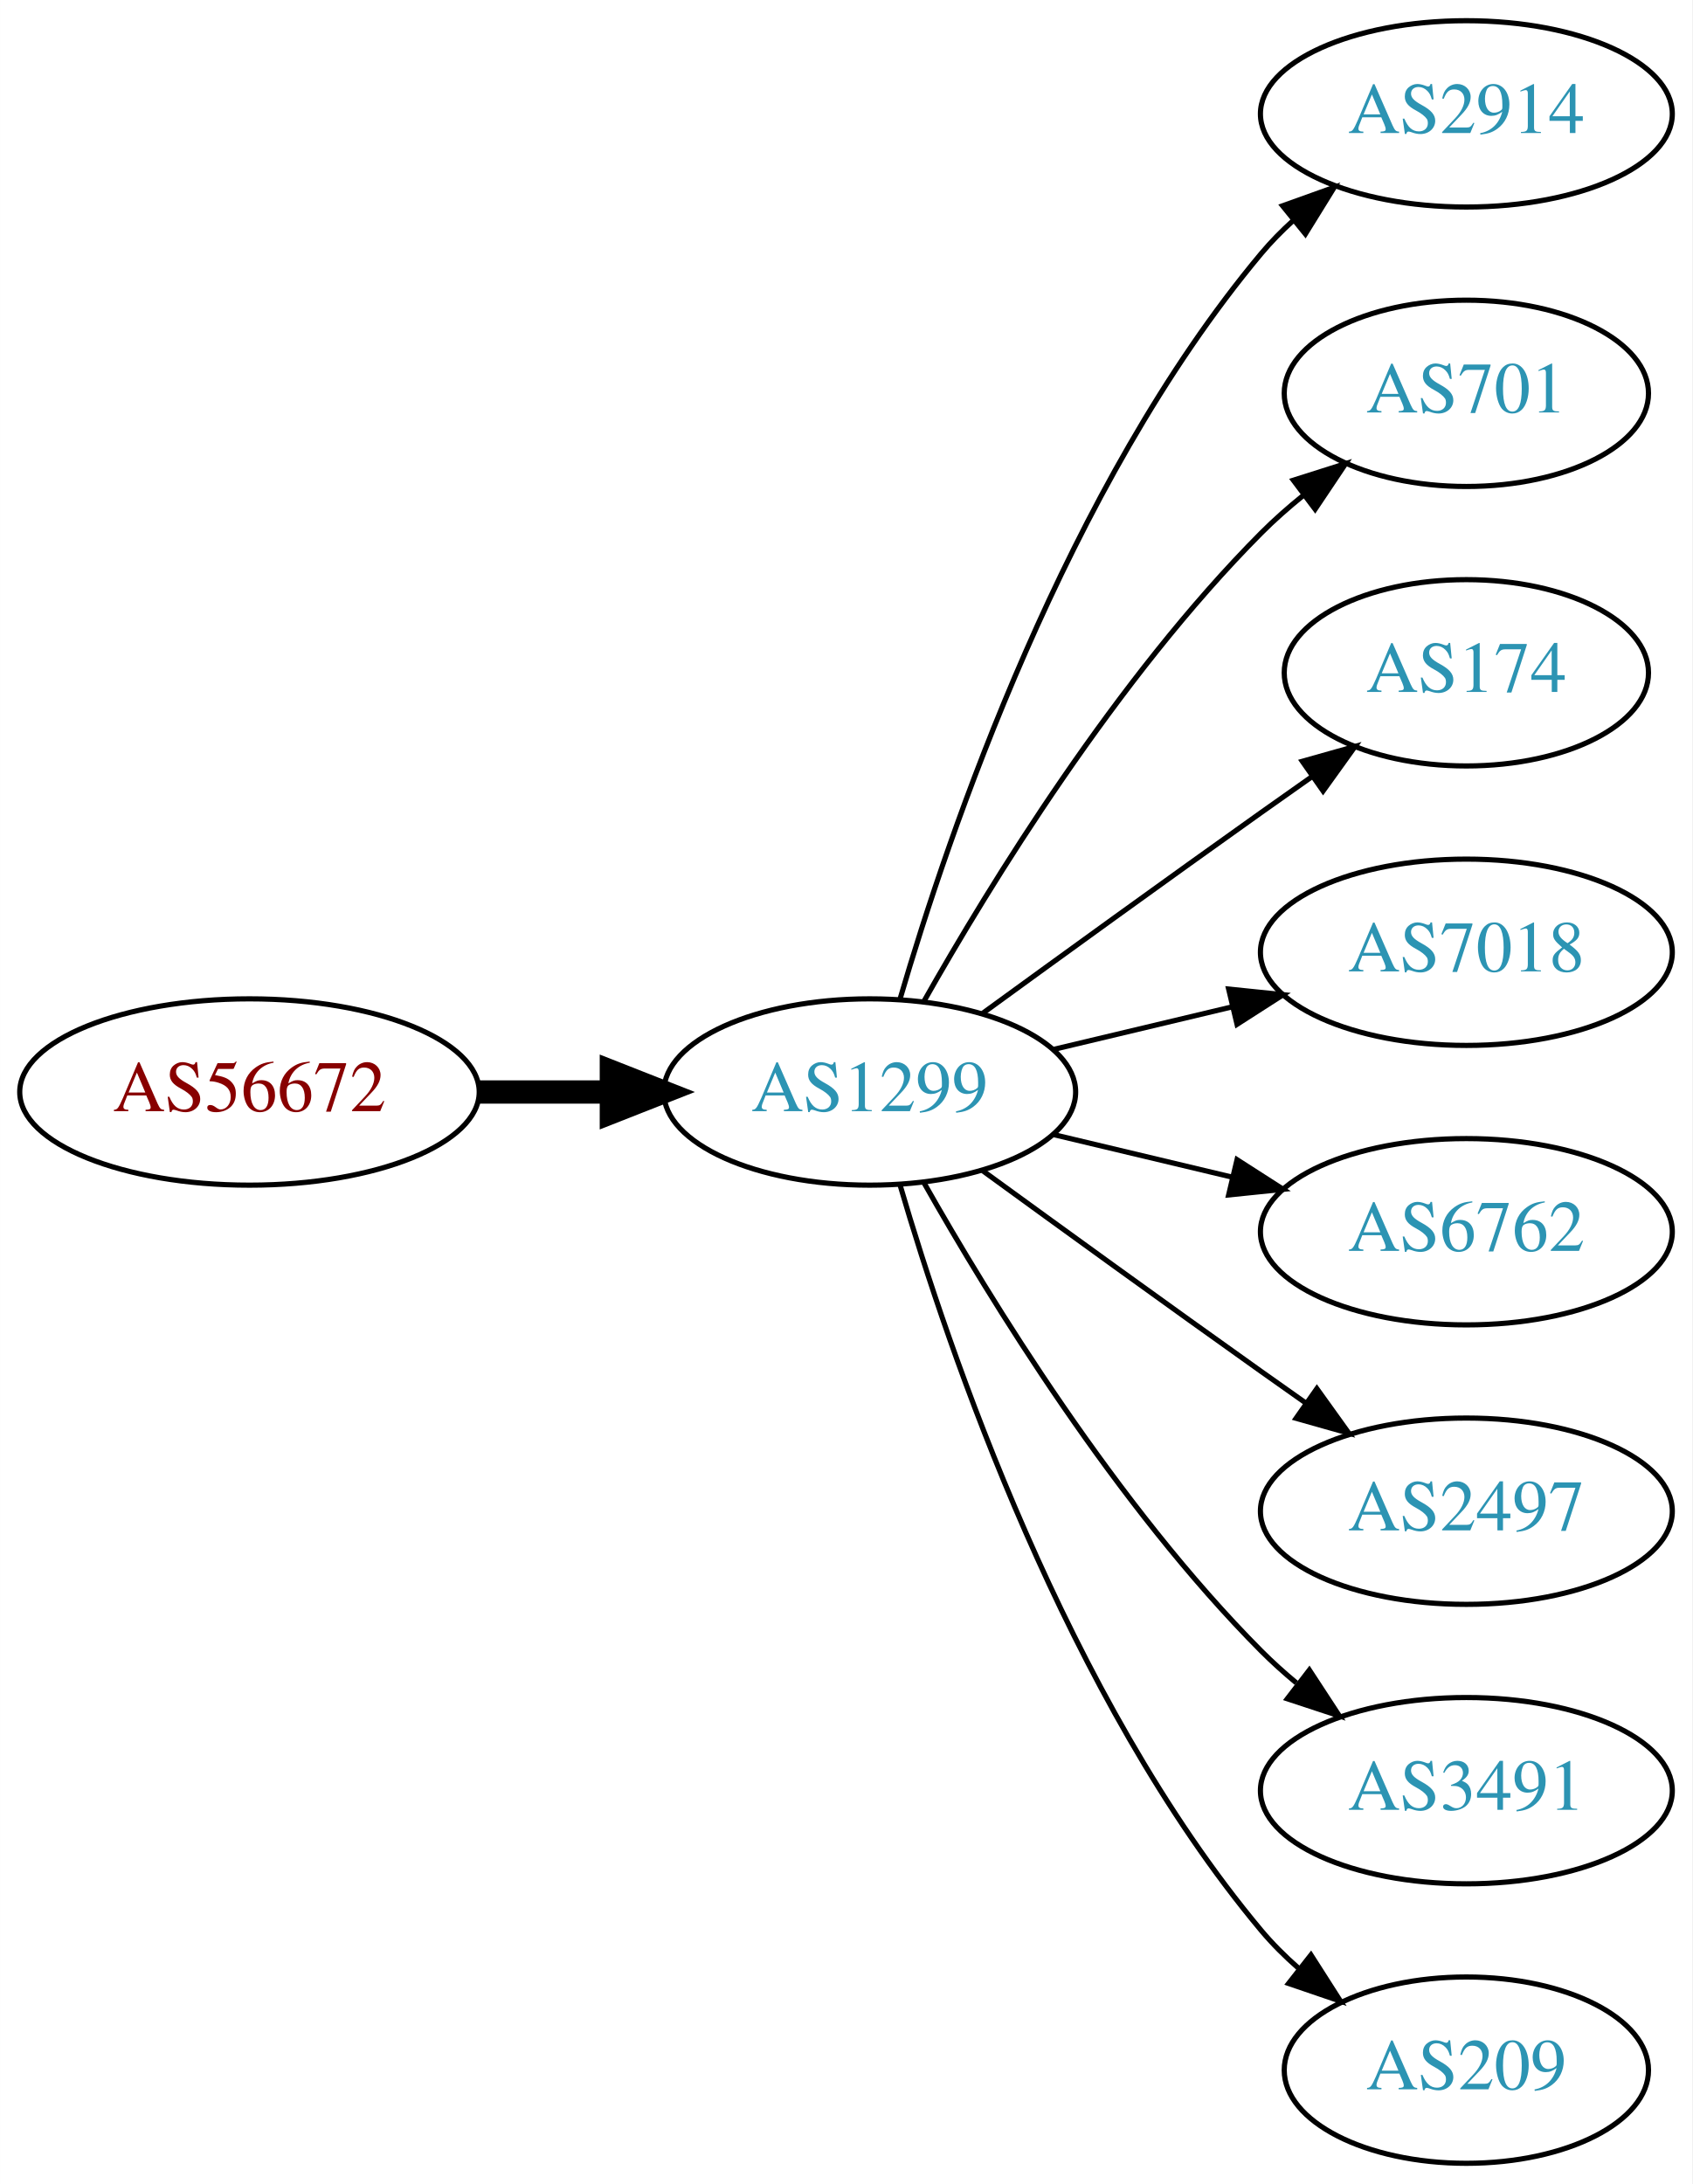
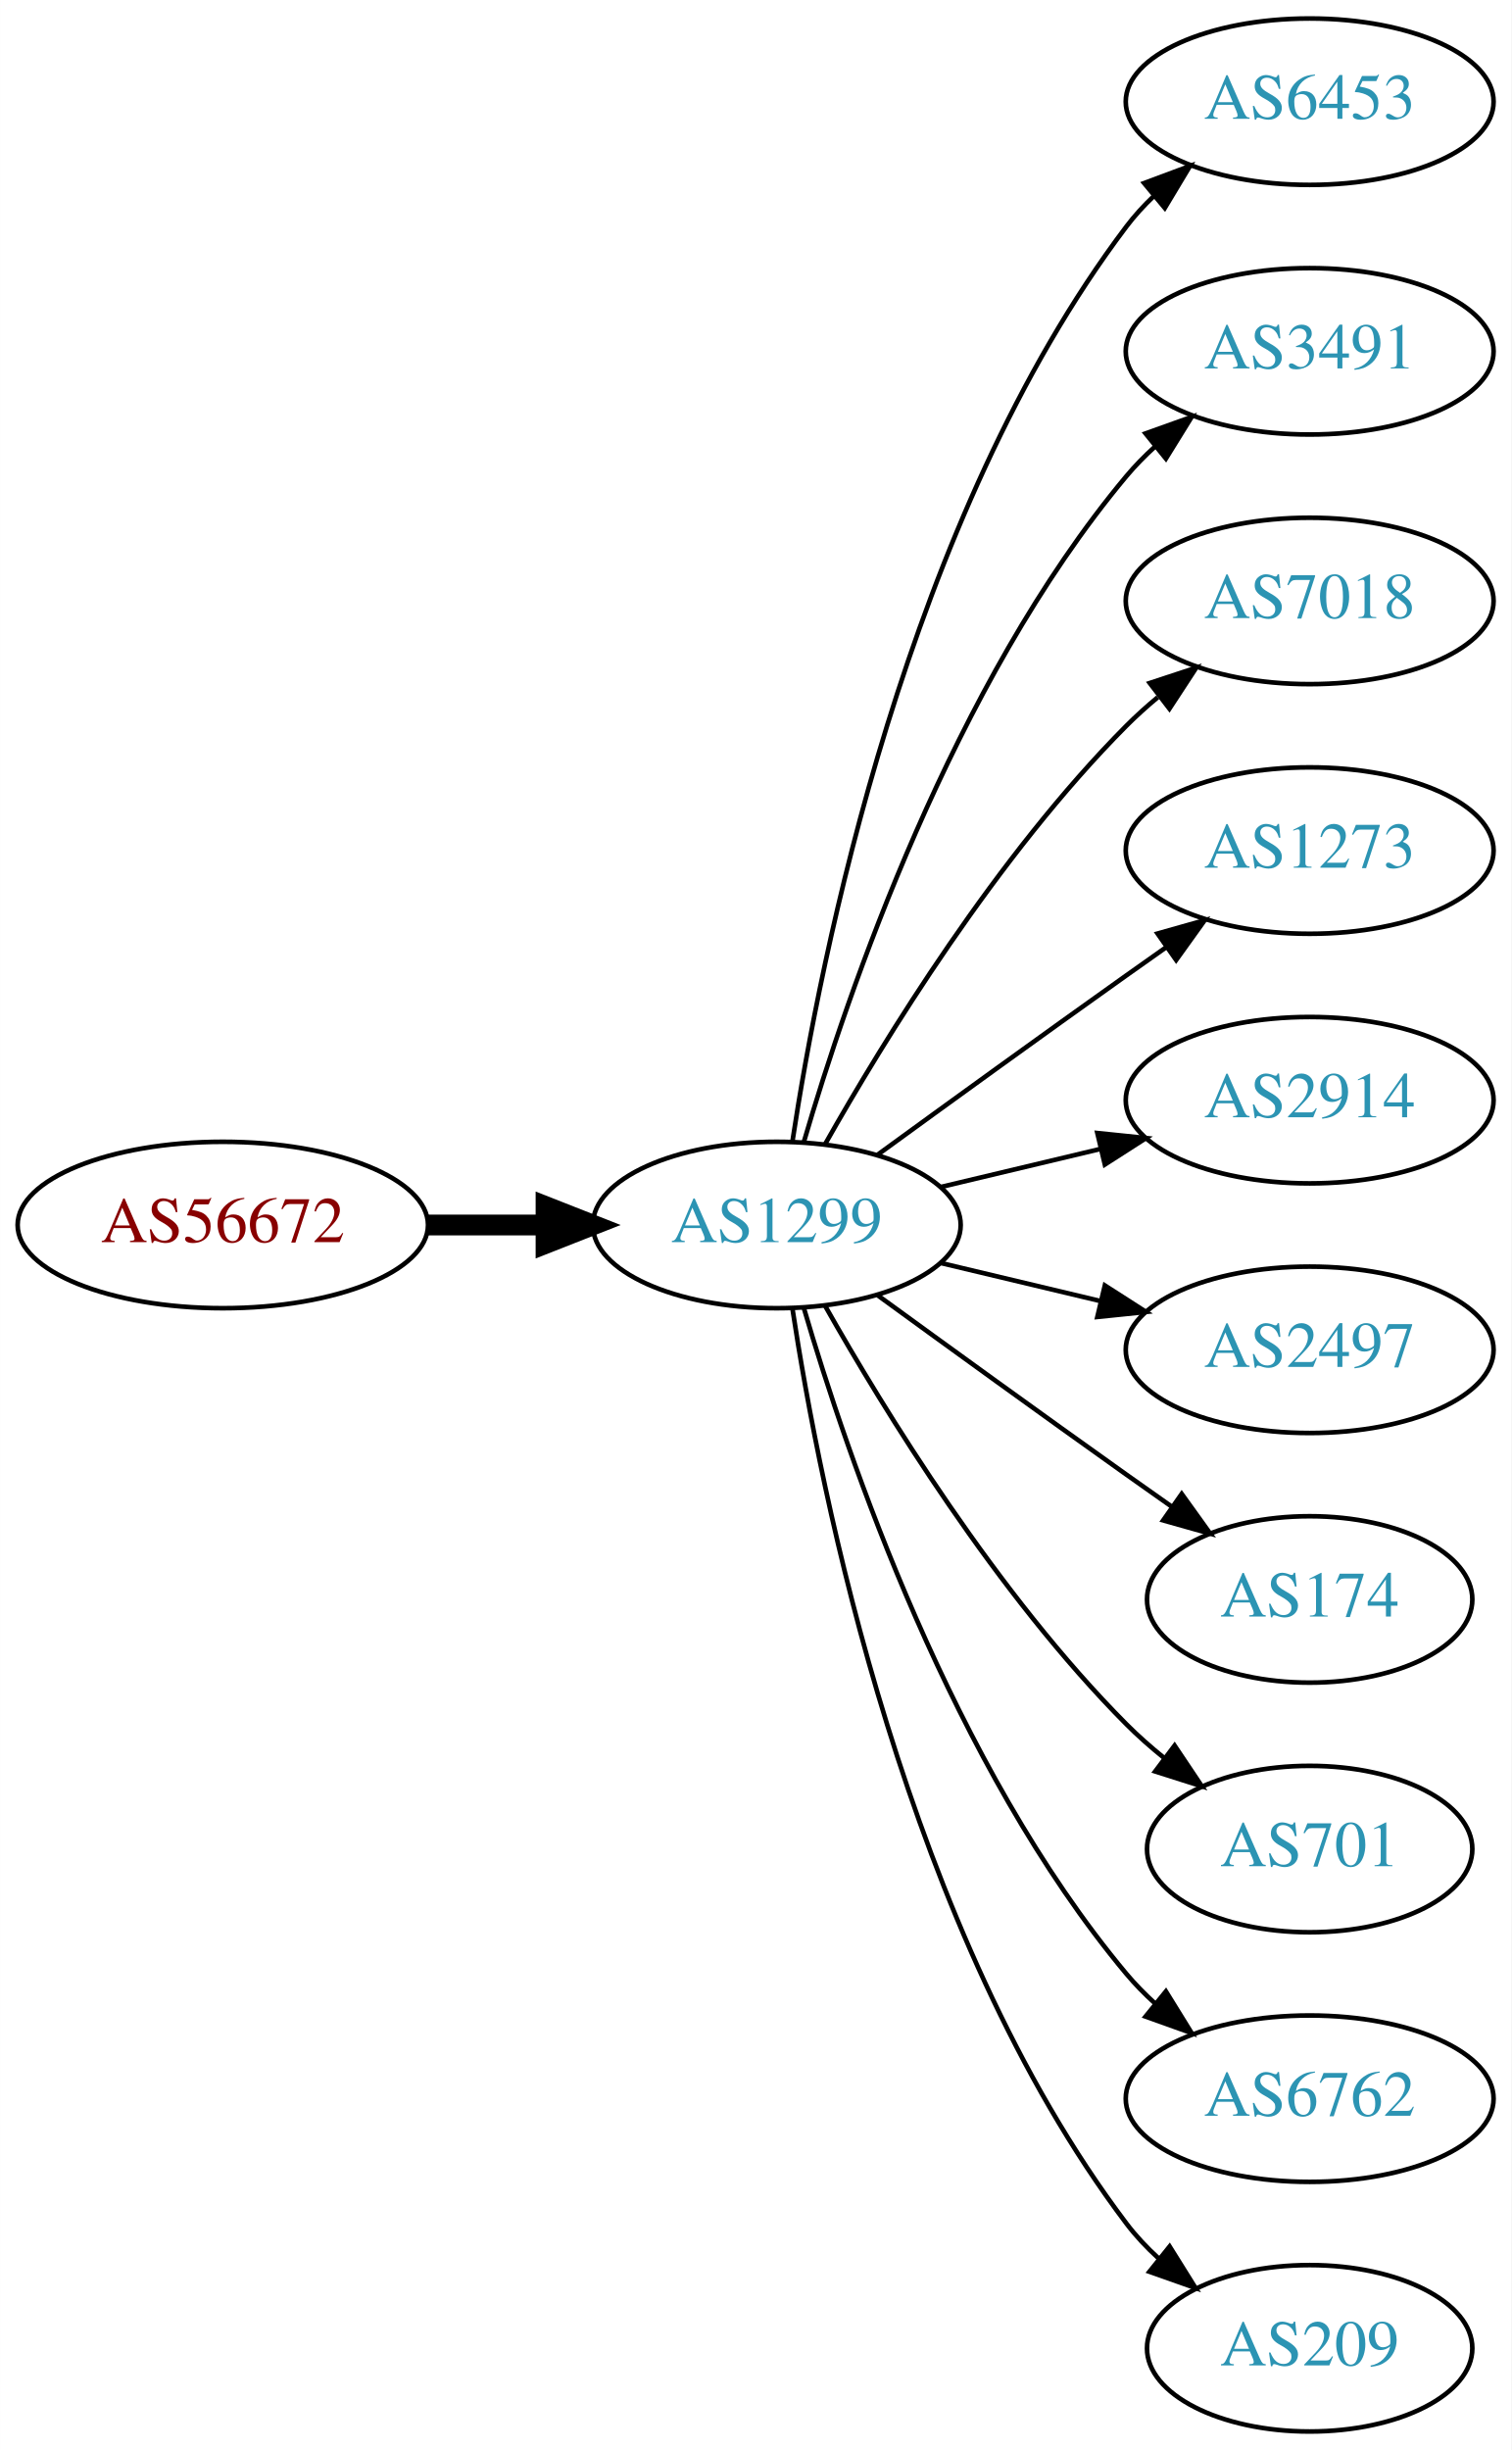
- <svg xmlns="http://www.w3.org/2000/svg" xmlns:xlink="http://www.w3.org/1999/xlink" width="327pt" height="422pt" viewBox="0.00 0.00 326.98 422.00">
-   <g id="graph0" class="graph" transform="scale(1 1) rotate(0) translate(4 418)">
-     <polygon fill="white" stroke="none" points="-4,4 -4,-418 322.978,-418 322.978,4 -4,4" />
+ <svg xmlns="http://www.w3.org/2000/svg" xmlns:xlink="http://www.w3.org/1999/xlink" width="327pt" height="530pt" viewBox="0.00 0.00 326.98 530.00">
+   <g id="graph0" class="graph" transform="scale(1 1) rotate(0) translate(4 526)">
+     <polygon fill="white" stroke="none" points="-4,4 -4,-526 322.978,-526 322.978,4 -4,4" />
    <g id="node1" class="node">
      <g id="a_node1">
        <a xlink:href="/asn/56672" xlink:title="AS56672 ~ ENERGIEAG-AT-AS [AT]">
-           <ellipse fill="#ffffff" stroke="black" cx="44.196" cy="-207" rx="44.393" ry="18" />
-           <text text-anchor="middle" x="44.196" y="-203.3" font-family="Times,serif" font-size="14.00" fill="#880000">AS56672</text>
+           <ellipse fill="#ffffff" stroke="black" cx="44.196" cy="-261" rx="44.393" ry="18" />
+           <text text-anchor="middle" x="44.196" y="-257.3" font-family="Times,serif" font-size="14.00" fill="#880000">AS56672</text>
        </a>
      </g>
    </g>
    <g id="node2" class="node">
      <g id="a_node2">
        <a xlink:href="/asn/1299" xlink:title="AS1299 ~ Telia Carrier [EU]">
-           <ellipse fill="#ffffff" stroke="black" cx="164.039" cy="-207" rx="39.794" ry="18" />
-           <text text-anchor="middle" x="164.039" y="-203.3" font-family="Times,serif" font-size="14.00" fill="#2c94b3">AS1299</text>
+           <ellipse fill="#ffffff" stroke="black" cx="164.039" cy="-261" rx="39.794" ry="18" />
+           <text text-anchor="middle" x="164.039" y="-257.3" font-family="Times,serif" font-size="14.00" fill="#2c94b3">AS1299</text>
        </a>
      </g>
    </g>
    <g id="edge1" class="edge">
-       <path fill="none" stroke="black" stroke-width="4.5" d="M88.407,-207C96.72,-207 105.482,-207 113.965,-207" />
-       <polygon fill="black" stroke="black" stroke-width="4.5" points="114.123,-210.938 124.123,-207 114.123,-203.063 114.123,-210.938" />
+       <path fill="none" stroke="black" stroke-width="4.5" d="M88.407,-261C96.72,-261 105.482,-261 113.965,-261" />
+       <polygon fill="black" stroke="black" stroke-width="4.5" points="114.123,-264.938 124.123,-261 114.123,-257.063 114.123,-264.938" />
    </g>
    <g id="node3" class="node">
      <g id="a_node3">
-         <a xlink:href="/asn/2914" xlink:title="AS2914 ~ NTT America, Inc. [US]">
-           <ellipse fill="#ffffff" stroke="black" cx="279.332" cy="-396" rx="39.794" ry="18" />
-           <text text-anchor="middle" x="279.332" y="-392.3" font-family="Times,serif" font-size="14.00" fill="#2c94b3">AS2914</text>
+         <a xlink:href="/asn/6453" xlink:title="AS6453 ~ TATA COMMUNICATIONS (AMERICA) INC [US]">
+           <ellipse fill="#ffffff" stroke="black" cx="279.332" cy="-504" rx="39.794" ry="18" />
+           <text text-anchor="middle" x="279.332" y="-500.3" font-family="Times,serif" font-size="14.00" fill="#2c94b3">AS6453</text>
        </a>
      </g>
    </g>
    <g id="edge2" class="edge">
-       <path fill="none" stroke="black" d="M169.913,-225.002C179.227,-256.844 202.043,-323.981 239.685,-369 241.555,-371.237 243.654,-373.374 245.88,-375.396" />
-       <polygon fill="black" stroke="black" points="243.823,-378.234 253.799,-381.804 248.227,-372.793 243.823,-378.234" />
+       <path fill="none" stroke="black" d="M167.415,-278.986C173.389,-318.422 192.1,-413.995 239.685,-477 241.442,-479.327 243.459,-481.529 245.629,-483.596" />
+       <polygon fill="black" stroke="black" points="243.513,-486.389 253.441,-490.088 247.987,-481.005 243.513,-486.389" />
    </g>
    <g id="node4" class="node">
      <g id="a_node4">
-         <a xlink:href="/asn/701" xlink:title="AS701 ~ UUNET [US]">
-           <ellipse fill="#ffffff" stroke="black" cx="279.332" cy="-342" rx="35.194" ry="18" />
-           <text text-anchor="middle" x="279.332" y="-338.3" font-family="Times,serif" font-size="14.00" fill="#2c94b3">AS701</text>
+         <a xlink:href="/asn/3491" xlink:title="AS3491 ~ PCCW Global, Inc. [US]">
+           <ellipse fill="#ffffff" stroke="black" cx="279.332" cy="-450" rx="39.794" ry="18" />
+           <text text-anchor="middle" x="279.332" y="-446.3" font-family="Times,serif" font-size="14.00" fill="#2c94b3">AS3491</text>
        </a>
      </g>
    </g>
    <g id="edge3" class="edge">
-       <path fill="none" stroke="black" d="M174.498,-224.49C187.28,-247.096 211.712,-286.886 239.685,-315 242.185,-317.513 244.946,-319.949 247.807,-322.261" />
-       <polygon fill="black" stroke="black" points="245.905,-325.21 256.004,-328.413 250.108,-319.611 245.905,-325.21" />
+       <path fill="none" stroke="black" d="M169.913,-279.002C179.227,-310.844 202.043,-377.981 239.685,-423 241.555,-425.237 243.654,-427.374 245.88,-429.396" />
+       <polygon fill="black" stroke="black" points="243.823,-432.234 253.799,-435.804 248.227,-426.793 243.823,-432.234" />
    </g>
    <g id="node5" class="node">
      <g id="a_node5">
-         <a xlink:href="/asn/174" xlink:title="AS174 ~ Cogent Communications [US]">
-           <ellipse fill="#ffffff" stroke="black" cx="279.332" cy="-288" rx="35.194" ry="18" />
-           <text text-anchor="middle" x="279.332" y="-284.3" font-family="Times,serif" font-size="14.00" fill="#2c94b3">AS174</text>
+         <a xlink:href="/asn/7018" xlink:title="AS7018 ~ AT&amp;T Services, Inc. [US]">
+           <ellipse fill="#ffffff" stroke="black" cx="279.332" cy="-396" rx="39.794" ry="18" />
+           <text text-anchor="middle" x="279.332" y="-392.3" font-family="Times,serif" font-size="14.00" fill="#2c94b3">AS7018</text>
        </a>
      </g>
    </g>
    <g id="edge4" class="edge">
-       <path fill="none" stroke="black" d="M185.887,-222.222C200.821,-233.091 221.435,-248.025 239.685,-261 242.895,-263.282 246.264,-265.661 249.619,-268.018" />
-       <polygon fill="black" stroke="black" points="247.631,-270.899 257.83,-273.77 251.647,-265.166 247.631,-270.899" />
+       <path fill="none" stroke="black" d="M174.498,-278.49C187.28,-301.096 211.712,-340.886 239.685,-369 241.796,-371.121 244.092,-373.188 246.477,-375.171" />
+       <polygon fill="black" stroke="black" points="244.73,-378.242 254.793,-381.556 248.993,-372.69 244.73,-378.242" />
    </g>
    <g id="node6" class="node">
      <g id="a_node6">
-         <a xlink:href="/asn/7018" xlink:title="AS7018 ~ AT&amp;T Services, Inc. [US]">
-           <ellipse fill="#ffffff" stroke="black" cx="279.332" cy="-234" rx="39.794" ry="18" />
-           <text text-anchor="middle" x="279.332" y="-230.3" font-family="Times,serif" font-size="14.00" fill="#2c94b3">AS7018</text>
+         <a xlink:href="/asn/1273" xlink:title="AS1273 ~ Vodafone Group PLC [EU]">
+           <ellipse fill="#ffffff" stroke="black" cx="279.332" cy="-342" rx="39.794" ry="18" />
+           <text text-anchor="middle" x="279.332" y="-338.3" font-family="Times,serif" font-size="14.00" fill="#2c94b3">AS1273</text>
        </a>
      </g>
    </g>
    <g id="edge5" class="edge">
-       <path fill="none" stroke="black" d="M199.646,-215.248C210.517,-217.838 222.671,-220.735 234.114,-223.462" />
-       <polygon fill="black" stroke="black" points="233.397,-226.889 243.936,-225.803 235.02,-220.08 233.397,-226.889" />
+       <path fill="none" stroke="black" d="M185.887,-276.222C200.821,-287.091 221.435,-302.025 239.685,-315 242.506,-317.005 245.449,-319.085 248.397,-321.159" />
+       <polygon fill="black" stroke="black" points="246.424,-324.05 256.621,-326.926 250.443,-318.319 246.424,-324.05" />
    </g>
    <g id="node7" class="node">
      <g id="a_node7">
-         <a xlink:href="/asn/6762" xlink:title="AS6762 ~ TELECOM ITALIA SPARKLE S.p.A. [IT]">
-           <ellipse fill="#ffffff" stroke="black" cx="279.332" cy="-180" rx="39.794" ry="18" />
-           <text text-anchor="middle" x="279.332" y="-176.3" font-family="Times,serif" font-size="14.00" fill="#2c94b3">AS6762</text>
+         <a xlink:href="/asn/2914" xlink:title="AS2914 ~ NTT America, Inc. [US]">
+           <ellipse fill="#ffffff" stroke="black" cx="279.332" cy="-288" rx="39.794" ry="18" />
+           <text text-anchor="middle" x="279.332" y="-284.3" font-family="Times,serif" font-size="14.00" fill="#2c94b3">AS2914</text>
        </a>
      </g>
    </g>
    <g id="edge6" class="edge">
-       <path fill="none" stroke="black" d="M199.646,-198.752C210.517,-196.162 222.671,-193.265 234.114,-190.538" />
-       <polygon fill="black" stroke="black" points="235.02,-193.92 243.936,-188.197 233.397,-187.111 235.02,-193.92" />
+       <path fill="none" stroke="black" d="M199.646,-269.248C210.517,-271.838 222.671,-274.735 234.114,-277.462" />
+       <polygon fill="black" stroke="black" points="233.397,-280.889 243.936,-279.803 235.02,-274.08 233.397,-280.889" />
    </g>
    <g id="node8" class="node">
      <g id="a_node8">
        <a xlink:href="/asn/2497" xlink:title="AS2497 ~ Internet Initiative Japan Inc. [JP]">
-           <ellipse fill="#ffffff" stroke="black" cx="279.332" cy="-126" rx="39.794" ry="18" />
-           <text text-anchor="middle" x="279.332" y="-122.3" font-family="Times,serif" font-size="14.00" fill="#2c94b3">AS2497</text>
+           <ellipse fill="#ffffff" stroke="black" cx="279.332" cy="-234" rx="39.794" ry="18" />
+           <text text-anchor="middle" x="279.332" y="-230.3" font-family="Times,serif" font-size="14.00" fill="#2c94b3">AS2497</text>
        </a>
      </g>
    </g>
    <g id="edge7" class="edge">
-       <path fill="none" stroke="black" d="M185.887,-191.778C200.821,-180.909 221.435,-165.975 239.685,-153 242.506,-150.995 245.449,-148.915 248.397,-146.841" />
-       <polygon fill="black" stroke="black" points="250.443,-149.681 256.621,-141.074 246.424,-143.95 250.443,-149.681" />
+       <path fill="none" stroke="black" d="M199.646,-252.752C210.517,-250.162 222.671,-247.265 234.114,-244.538" />
+       <polygon fill="black" stroke="black" points="235.02,-247.92 243.936,-242.197 233.397,-241.111 235.02,-247.92" />
    </g>
    <g id="node9" class="node">
      <g id="a_node9">
-         <a xlink:href="/asn/3491" xlink:title="AS3491 ~ PCCW Global, Inc. [US]">
-           <ellipse fill="#ffffff" stroke="black" cx="279.332" cy="-72" rx="39.794" ry="18" />
-           <text text-anchor="middle" x="279.332" y="-68.3" font-family="Times,serif" font-size="14.00" fill="#2c94b3">AS3491</text>
+         <a xlink:href="/asn/174" xlink:title="AS174 ~ Cogent Communications [US]">
+           <ellipse fill="#ffffff" stroke="black" cx="279.332" cy="-180" rx="35.194" ry="18" />
+           <text text-anchor="middle" x="279.332" y="-176.3" font-family="Times,serif" font-size="14.00" fill="#2c94b3">AS174</text>
        </a>
      </g>
    </g>
    <g id="edge8" class="edge">
-       <path fill="none" stroke="black" d="M174.498,-189.51C187.28,-166.904 211.712,-127.114 239.685,-99 241.796,-96.879 244.092,-94.812 246.477,-92.829" />
-       <polygon fill="black" stroke="black" points="248.993,-95.31 254.793,-86.444 244.73,-89.758 248.993,-95.31" />
+       <path fill="none" stroke="black" d="M185.887,-245.778C200.821,-234.909 221.435,-219.975 239.685,-207 242.895,-204.718 246.264,-202.339 249.619,-199.982" />
+       <polygon fill="black" stroke="black" points="251.647,-202.834 257.83,-194.23 247.631,-197.101 251.647,-202.834" />
    </g>
    <g id="node10" class="node">
      <g id="a_node10">
+         <a xlink:href="/asn/701" xlink:title="AS701 ~ UUNET [US]">
+           <ellipse fill="#ffffff" stroke="black" cx="279.332" cy="-126" rx="35.194" ry="18" />
+           <text text-anchor="middle" x="279.332" y="-122.3" font-family="Times,serif" font-size="14.00" fill="#2c94b3">AS701</text>
+         </a>
+       </g>
+     </g>
+     <g id="edge9" class="edge">
+       <path fill="none" stroke="black" d="M174.498,-243.51C187.28,-220.904 211.712,-181.114 239.685,-153 242.185,-150.487 244.946,-148.051 247.807,-145.739" />
+       <polygon fill="black" stroke="black" points="250.108,-148.389 256.004,-139.587 245.905,-142.79 250.108,-148.389" />
+     </g>
+     <g id="node11" class="node">
+       <g id="a_node11">
+         <a xlink:href="/asn/6762" xlink:title="AS6762 ~ TELECOM ITALIA SPARKLE S.p.A. [IT]">
+           <ellipse fill="#ffffff" stroke="black" cx="279.332" cy="-72" rx="39.794" ry="18" />
+           <text text-anchor="middle" x="279.332" y="-68.3" font-family="Times,serif" font-size="14.00" fill="#2c94b3">AS6762</text>
+         </a>
+       </g>
+     </g>
+     <g id="edge10" class="edge">
+       <path fill="none" stroke="black" d="M169.913,-242.998C179.227,-211.156 202.043,-144.019 239.685,-99 241.555,-96.763 243.654,-94.626 245.88,-92.604" />
+       <polygon fill="black" stroke="black" points="248.227,-95.207 253.799,-86.196 243.823,-89.766 248.227,-95.207" />
+     </g>
+     <g id="node12" class="node">
+       <g id="a_node12">
        <a xlink:href="/asn/209" xlink:title="AS209 ~ CenturyLink Communications, LLC [US]">
          <ellipse fill="#ffffff" stroke="black" cx="279.332" cy="-18" rx="35.194" ry="18" />
          <text text-anchor="middle" x="279.332" y="-14.3" font-family="Times,serif" font-size="14.00" fill="#2c94b3">AS209</text>
        </a>
      </g>
    </g>
-     <g id="edge9" class="edge">
-       <path fill="none" stroke="black" d="M169.913,-188.998C179.227,-157.156 202.043,-90.019 239.685,-45 241.838,-42.426 244.292,-39.983 246.896,-37.697" />
-       <polygon fill="black" stroke="black" points="249.303,-40.257 255.007,-31.328 244.98,-34.751 249.303,-40.257" />
+     <g id="edge11" class="edge">
+       <path fill="none" stroke="black" d="M167.415,-243.014C173.389,-203.578 192.1,-108.005 239.685,-45 241.708,-42.322 244.073,-39.81 246.621,-37.478" />
+       <polygon fill="black" stroke="black" points="249.035,-40.029 254.646,-31.042 244.655,-34.568 249.035,-40.029" />
    </g>
  </g>
</svg>
